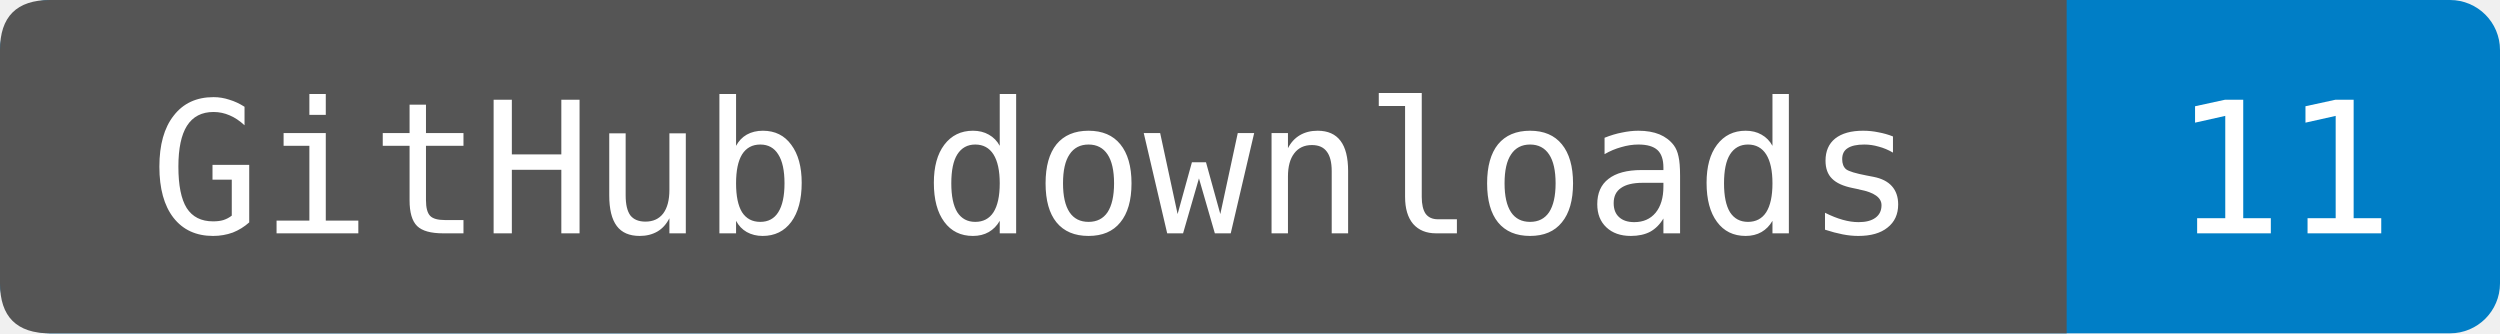
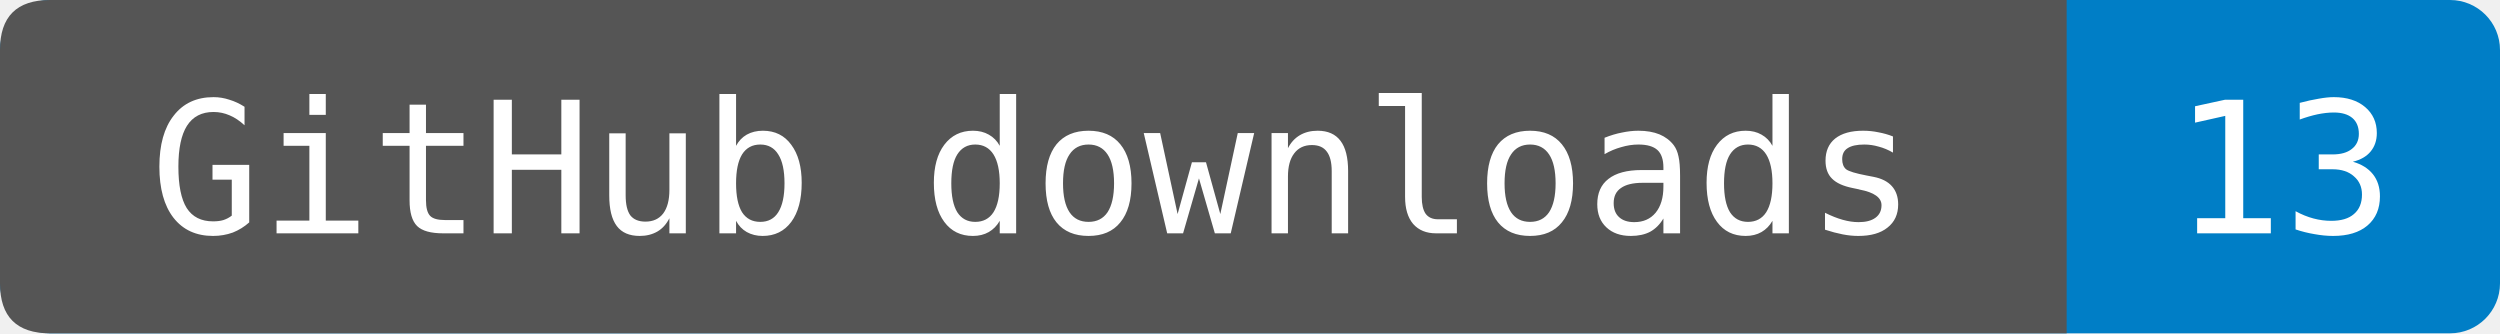
- <svg xmlns="http://www.w3.org/2000/svg" width="150" height="20" role="img" aria-label="GitHub downloads: 11. Observed 2026-10-16T22:06:57.039198+00:00. Uploaded wheels and source packages only; checksums and generated source archives excluded. Includes repeats and automation.">
+ <svg xmlns="http://www.w3.org/2000/svg" width="150" height="20" role="img" aria-label="GitHub downloads: 13. Observed 2026-10-17T11:39:13.151680+00:00. Uploaded wheels and source packages only; checksums and generated source archives excluded. Includes repeats and automation.">
  <rect width="150" height="20" rx="3" fill="#007ec6" />
  <path d="M3 0H124V20H3Q0 20 0 17V3Q0 0 3 0" fill="#555" />
  <g fill="#fff" text-anchor="middle" font-family="DejaVu Sans Mono,monospace" font-size="11">
    <text x="62" y="14">GitHub downloads</text>
-     <text x="137" y="14">11</text>
+     <text x="137" y="14">13</text>
  </g>
</svg>
